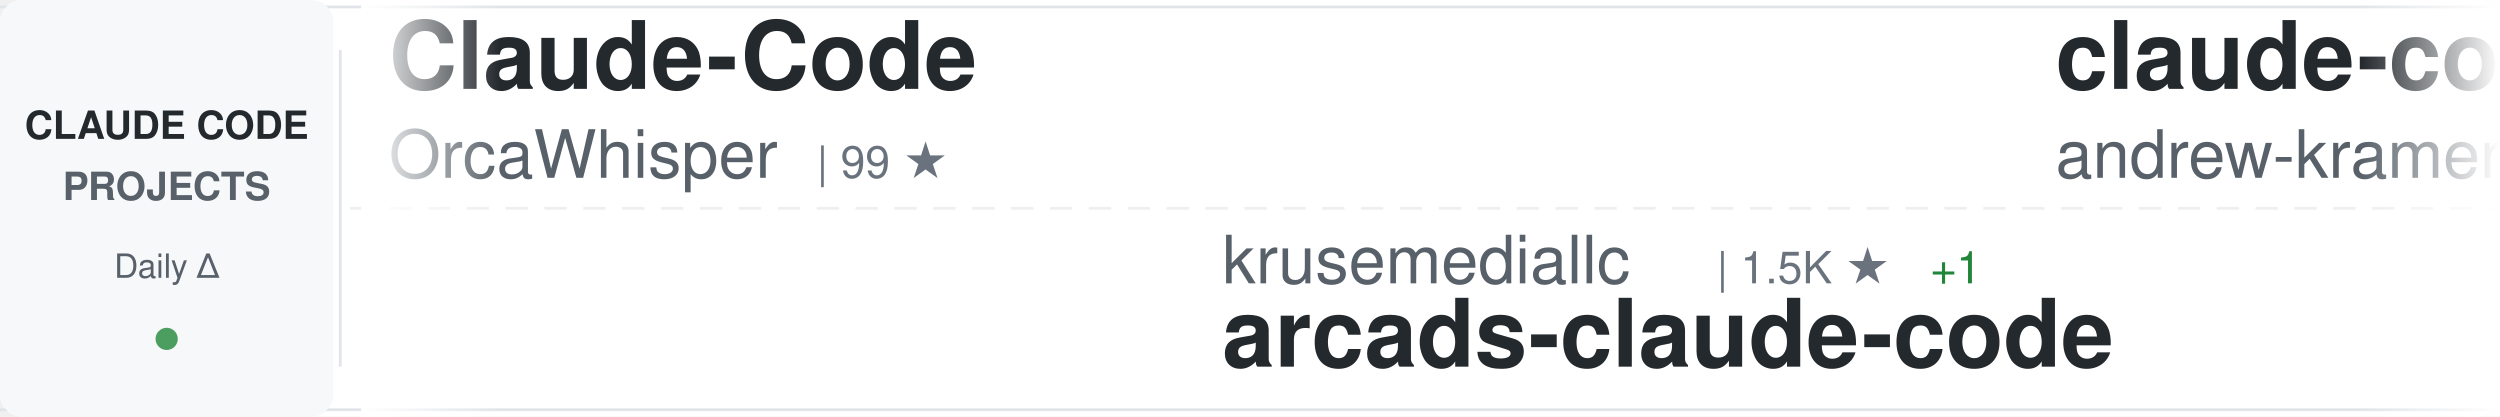
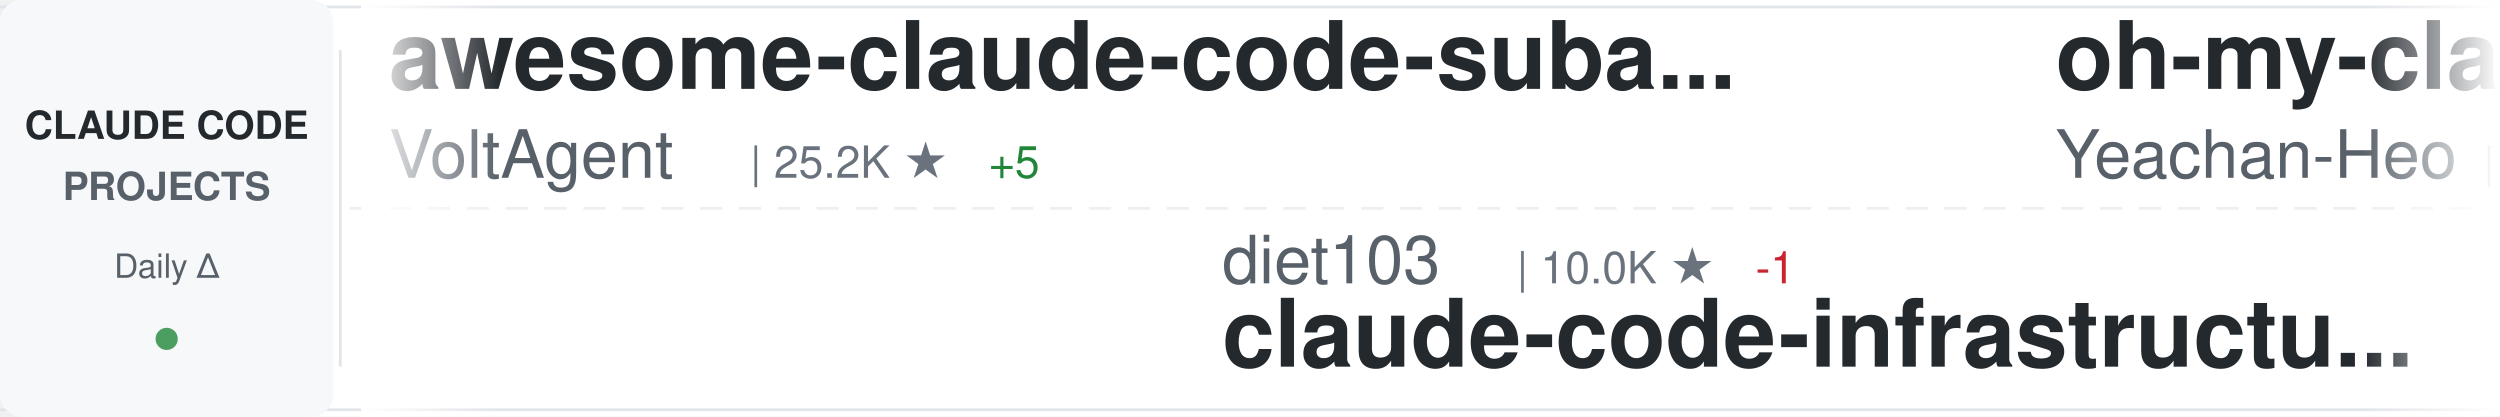
<svg xmlns="http://www.w3.org/2000/svg" width="900" height="150">
  <defs>
    <linearGradient id="awesomeLeftFade" x1="0%" y1="0%" x2="100%" y2="0%">
      <stop offset="0%" style="stop-color:#ffffff;stop-opacity:1" />
      <stop offset="100%" style="stop-color:#ffffff;stop-opacity:0" />
    </linearGradient>
    <linearGradient id="awesomeRightFade" x1="0%" y1="0%" x2="100%" y2="0%">
      <stop offset="0%" style="stop-color:#ffffff;stop-opacity:0" />
      <stop offset="100%" style="stop-color:#ffffff;stop-opacity:1" />
    </linearGradient>
  </defs>
  <rect width="900" height="150" fill="#ffffff" rx="8" />
  <rect x="0" y="2" width="900" height="1" fill="#e1e4e8" />
  <rect x="0" y="147" width="900" height="1" fill="#e1e4e8" />
  <line x1="0" y1="75" x2="900" y2="75" stroke="#e1e4e8" stroke-width="1" stroke-dasharray="8 6" opacity="0.6" />
  <rect x="0" y="0" width="120" height="150" fill="#f6f8fa" rx="8" />
  <text x="60" y="50" font-family="-apple-system, BlinkMacSystemFont, 'Segoe UI', Helvetica, Arial, sans-serif" font-size="14" font-weight="600" fill="#24292e" text-anchor="middle">CLAUDE CODE</text>
  <text x="60" y="72" font-family="-apple-system, BlinkMacSystemFont, 'Segoe UI', Helvetica, Arial, sans-serif" font-size="14" font-weight="600" fill="#586069" text-anchor="middle">PROJECTS</text>
  <text x="60" y="100" font-family="-apple-system, BlinkMacSystemFont, 'Segoe UI', Helvetica, Arial, sans-serif" font-size="12" font-weight="500" fill="#586069" text-anchor="middle">Daily Δ</text>
  <circle cx="60" cy="122" r="4" fill="#22863a" opacity="0.8" />
  <rect x="122" y="18" width="1" height="114" fill="#e1e4e8" />
  <clipPath id="awesomeTickerClip">
    <rect x="130" y="0" width="770" height="150" />
  </clipPath>
  <g clip-path="url(#awesomeTickerClip)">
    <g id="awesomeTickerItems">
      <animateTransform attributeName="transform" attributeType="XML" type="translate" from="0 0" to="-3000 0" dur="54s" repeatCount="indefinite" />
      <g transform="translate(0, 0)">
-         <text x="140" y="32" font-family="-apple-system, BlinkMacSystemFont, 'Segoe UI', Helvetica, Arial, sans-serif" font-size="34" font-weight="600" fill="#24292e">Claude-Code</text>
-         <text x="140" y="64" font-family="-apple-system, BlinkMacSystemFont, 'Segoe UI', Helvetica, Arial, sans-serif" font-size="24" font-weight="400" fill="#586069">OrcaWhisper</text>
-         <text x="294" y="64" font-family="-apple-system, BlinkMacSystemFont, 'Segoe UI', Helvetica, Arial, sans-serif" font-size="16" font-weight="500" fill="#6a737d">| 99 ★</text>
+         <text x="140" y="32" font-family="-apple-system, BlinkMacSystemFont, 'Segoe UI', Helvetica, Arial, sans-serif" font-size="34" font-weight="600" fill="#24292e">awesome-claude-code-suba...</text>
+         <text x="140" y="64" font-family="-apple-system, BlinkMacSystemFont, 'Segoe UI', Helvetica, Arial, sans-serif" font-size="24" font-weight="400" fill="#586069">VoltAgent</text>
+         <text x="270" y="64" font-family="-apple-system, BlinkMacSystemFont, 'Segoe UI', Helvetica, Arial, sans-serif" font-size="16" font-weight="500" fill="#6a737d">| 25.2K ★</text>
+         <text x="356" y="64" font-family="-apple-system, BlinkMacSystemFont, 'Segoe UI', Helvetica, Arial, sans-serif" font-size="16" font-weight="500" fill="#22863a"> +5</text>
      </g>
      <g transform="translate(300, 0)">
-         <text x="140" y="102" font-family="-apple-system, BlinkMacSystemFont, 'Segoe UI', Helvetica, Arial, sans-serif" font-size="24" font-weight="400" fill="#586069">krusemediallc</text>
-         <text x="318" y="102" font-family="-apple-system, BlinkMacSystemFont, 'Segoe UI', Helvetica, Arial, sans-serif" font-size="16" font-weight="500" fill="#6a737d">| 1.5K ★</text>
-         <text x="395" y="102" font-family="-apple-system, BlinkMacSystemFont, 'Segoe UI', Helvetica, Arial, sans-serif" font-size="16" font-weight="500" fill="#22863a"> +1</text>
-         <text x="140" y="132" font-family="-apple-system, BlinkMacSystemFont, 'Segoe UI', Helvetica, Arial, sans-serif" font-size="34" font-weight="600" fill="#24292e">arcads-claude-code</text>
+         <text x="140" y="102" font-family="-apple-system, BlinkMacSystemFont, 'Segoe UI', Helvetica, Arial, sans-serif" font-size="24" font-weight="400" fill="#586069">diet103</text>
+         <text x="246" y="102" font-family="-apple-system, BlinkMacSystemFont, 'Segoe UI', Helvetica, Arial, sans-serif" font-size="16" font-weight="500" fill="#6a737d">| 10.0K ★</text>
+         <text x="332" y="102" font-family="-apple-system, BlinkMacSystemFont, 'Segoe UI', Helvetica, Arial, sans-serif" font-size="16" font-weight="500" fill="#cb2431"> -1</text>
+         <text x="140" y="132" font-family="-apple-system, BlinkMacSystemFont, 'Segoe UI', Helvetica, Arial, sans-serif" font-size="34" font-weight="600" fill="#24292e">claude-code-infrastructu...</text>
      </g>
      <g transform="translate(600, 0)">
-         <text x="140" y="32" font-family="-apple-system, BlinkMacSystemFont, 'Segoe UI', Helvetica, Arial, sans-serif" font-size="34" font-weight="600" fill="#24292e">claude-code-source-build</text>
-         <text x="140" y="64" font-family="-apple-system, BlinkMacSystemFont, 'Segoe UI', Helvetica, Arial, sans-serif" font-size="24" font-weight="400" fill="#586069">andrew-kramer-inno</text>
-         <text x="378" y="64" font-family="-apple-system, BlinkMacSystemFont, 'Segoe UI', Helvetica, Arial, sans-serif" font-size="16" font-weight="500" fill="#6a737d">| 595 ★</text>
-         <text x="446" y="64" font-family="-apple-system, BlinkMacSystemFont, 'Segoe UI', Helvetica, Arial, sans-serif" font-size="16" font-weight="500" fill="#cb2431"> -1</text>
+         <text x="140" y="32" font-family="-apple-system, BlinkMacSystemFont, 'Segoe UI', Helvetica, Arial, sans-serif" font-size="34" font-weight="600" fill="#24292e">oh-my-claudecode</text>
+         <text x="140" y="64" font-family="-apple-system, BlinkMacSystemFont, 'Segoe UI', Helvetica, Arial, sans-serif" font-size="24" font-weight="400" fill="#586069">Yeachan-Heo</text>
+         <text x="294" y="64" font-family="-apple-system, BlinkMacSystemFont, 'Segoe UI', Helvetica, Arial, sans-serif" font-size="16" font-weight="500" fill="#6a737d">| 39.3K ★</text>
+         <text x="380" y="64" font-family="-apple-system, BlinkMacSystemFont, 'Segoe UI', Helvetica, Arial, sans-serif" font-size="16" font-weight="500" fill="#22863a"> +1</text>
      </g>
      <g transform="translate(900, 0)">
-         <text x="140" y="102" font-family="-apple-system, BlinkMacSystemFont, 'Segoe UI', Helvetica, Arial, sans-serif" font-size="24" font-weight="400" fill="#586069">anthropics</text>
-         <text x="282" y="102" font-family="-apple-system, BlinkMacSystemFont, 'Segoe UI', Helvetica, Arial, sans-serif" font-size="16" font-weight="500" fill="#6a737d">| 147.4K ★</text>
-         <text x="377" y="102" font-family="-apple-system, BlinkMacSystemFont, 'Segoe UI', Helvetica, Arial, sans-serif" font-size="16" font-weight="500" fill="#22863a"> +197</text>
+         <text x="140" y="102" font-family="-apple-system, BlinkMacSystemFont, 'Segoe UI', Helvetica, Arial, sans-serif" font-size="24" font-weight="400" fill="#586069">oboard</text>
+         <text x="234" y="102" font-family="-apple-system, BlinkMacSystemFont, 'Segoe UI', Helvetica, Arial, sans-serif" font-size="16" font-weight="500" fill="#6a737d">| 3.3K ★</text>
+         <text x="140" y="132" font-family="-apple-system, BlinkMacSystemFont, 'Segoe UI', Helvetica, Arial, sans-serif" font-size="34" font-weight="600" fill="#24292e">claude-code-rev</text>
+       </g>
+       <g transform="translate(1200, 0)">
+         <text x="140" y="32" font-family="-apple-system, BlinkMacSystemFont, 'Segoe UI', Helvetica, Arial, sans-serif" font-size="34" font-weight="600" fill="#24292e">claude-code-hub</text>
+         <text x="140" y="64" font-family="-apple-system, BlinkMacSystemFont, 'Segoe UI', Helvetica, Arial, sans-serif" font-size="24" font-weight="400" fill="#586069">ding113</text>
+         <text x="246" y="64" font-family="-apple-system, BlinkMacSystemFont, 'Segoe UI', Helvetica, Arial, sans-serif" font-size="16" font-weight="500" fill="#6a737d">| 3.4K ★</text>
+       </g>
+       <g transform="translate(1500, 0)">
+         <text x="140" y="102" font-family="-apple-system, BlinkMacSystemFont, 'Segoe UI', Helvetica, Arial, sans-serif" font-size="24" font-weight="400" fill="#586069">ochamber</text>
+         <text x="258" y="102" font-family="-apple-system, BlinkMacSystemFont, 'Segoe UI', Helvetica, Arial, sans-serif" font-size="16" font-weight="500" fill="#6a737d">| 4 ★</text>
        <text x="140" y="132" font-family="-apple-system, BlinkMacSystemFont, 'Segoe UI', Helvetica, Arial, sans-serif" font-size="34" font-weight="600" fill="#24292e">claude-code</text>
      </g>
-       <g transform="translate(1200, 0)">
-         <text x="140" y="32" font-family="-apple-system, BlinkMacSystemFont, 'Segoe UI', Helvetica, Arial, sans-serif" font-size="34" font-weight="600" fill="#24292e">claude-code-webui</text>
-         <text x="140" y="64" font-family="-apple-system, BlinkMacSystemFont, 'Segoe UI', Helvetica, Arial, sans-serif" font-size="24" font-weight="400" fill="#586069">sugyan</text>
-         <text x="234" y="64" font-family="-apple-system, BlinkMacSystemFont, 'Segoe UI', Helvetica, Arial, sans-serif" font-size="16" font-weight="500" fill="#6a737d">| 1.1K ★</text>
-       </g>
-       <g transform="translate(1500, 0)">
-         <text x="140" y="102" font-family="-apple-system, BlinkMacSystemFont, 'Segoe UI', Helvetica, Arial, sans-serif" font-size="24" font-weight="400" fill="#586069">VILA-Lab</text>
-         <text x="258" y="102" font-family="-apple-system, BlinkMacSystemFont, 'Segoe UI', Helvetica, Arial, sans-serif" font-size="16" font-weight="500" fill="#6a737d">| 2.1K ★</text>
-         <text x="335" y="102" font-family="-apple-system, BlinkMacSystemFont, 'Segoe UI', Helvetica, Arial, sans-serif" font-size="16" font-weight="500" fill="#22863a"> +1</text>
-         <text x="140" y="132" font-family="-apple-system, BlinkMacSystemFont, 'Segoe UI', Helvetica, Arial, sans-serif" font-size="34" font-weight="600" fill="#24292e">Dive-into-Claude-Code</text>
-       </g>
      <g transform="translate(1800, 0)">
-         <text x="140" y="32" font-family="-apple-system, BlinkMacSystemFont, 'Segoe UI', Helvetica, Arial, sans-serif" font-size="34" font-weight="600" fill="#24292e">claude-code-base-action</text>
-         <text x="140" y="64" font-family="-apple-system, BlinkMacSystemFont, 'Segoe UI', Helvetica, Arial, sans-serif" font-size="24" font-weight="400" fill="#586069">anthropics</text>
-         <text x="282" y="64" font-family="-apple-system, BlinkMacSystemFont, 'Segoe UI', Helvetica, Arial, sans-serif" font-size="16" font-weight="500" fill="#6a737d">| 986 ★</text>
+         <text x="140" y="32" font-family="-apple-system, BlinkMacSystemFont, 'Segoe UI', Helvetica, Arial, sans-serif" font-size="34" font-weight="600" fill="#24292e">system_prompts_leaks</text>
+         <text x="140" y="64" font-family="-apple-system, BlinkMacSystemFont, 'Segoe UI', Helvetica, Arial, sans-serif" font-size="24" font-weight="400" fill="#586069">asgeirtj</text>
+         <text x="258" y="64" font-family="-apple-system, BlinkMacSystemFont, 'Segoe UI', Helvetica, Arial, sans-serif" font-size="16" font-weight="500" fill="#6a737d">| 68.0K ★</text>
+         <text x="344" y="64" font-family="-apple-system, BlinkMacSystemFont, 'Segoe UI', Helvetica, Arial, sans-serif" font-size="16" font-weight="500" fill="#22863a"> +32</text>
      </g>
      <g transform="translate(2100, 0)">
-         <text x="140" y="102" font-family="-apple-system, BlinkMacSystemFont, 'Segoe UI', Helvetica, Arial, sans-serif" font-size="24" font-weight="400" fill="#586069">Chachamaru127</text>
-         <text x="318" y="102" font-family="-apple-system, BlinkMacSystemFont, 'Segoe UI', Helvetica, Arial, sans-serif" font-size="16" font-weight="500" fill="#6a737d">| 3.1K ★</text>
-         <text x="140" y="132" font-family="-apple-system, BlinkMacSystemFont, 'Segoe UI', Helvetica, Arial, sans-serif" font-size="34" font-weight="600" fill="#24292e">claude-code-harness</text>
+         <text x="140" y="102" font-family="-apple-system, BlinkMacSystemFont, 'Segoe UI', Helvetica, Arial, sans-serif" font-size="24" font-weight="400" fill="#586069">frankbria</text>
+         <text x="270" y="102" font-family="-apple-system, BlinkMacSystemFont, 'Segoe UI', Helvetica, Arial, sans-serif" font-size="16" font-weight="500" fill="#6a737d">| 9.6K ★</text>
+         <text x="140" y="132" font-family="-apple-system, BlinkMacSystemFont, 'Segoe UI', Helvetica, Arial, sans-serif" font-size="34" font-weight="600" fill="#24292e">ralph-claude-code</text>
      </g>
      <g transform="translate(2400, 0)">
-         <text x="140" y="32" font-family="-apple-system, BlinkMacSystemFont, 'Segoe UI', Helvetica, Arial, sans-serif" font-size="34" font-weight="600" fill="#24292e">claude-code-prompts</text>
-         <text x="140" y="64" font-family="-apple-system, BlinkMacSystemFont, 'Segoe UI', Helvetica, Arial, sans-serif" font-size="24" font-weight="400" fill="#586069">repowise-dev</text>
-         <text x="306" y="64" font-family="-apple-system, BlinkMacSystemFont, 'Segoe UI', Helvetica, Arial, sans-serif" font-size="16" font-weight="500" fill="#6a737d">| 1.2K ★</text>
+         <text x="140" y="32" font-family="-apple-system, BlinkMacSystemFont, 'Segoe UI', Helvetica, Arial, sans-serif" font-size="34" font-weight="600" fill="#24292e">claude-code-analysis</text>
+         <text x="140" y="64" font-family="-apple-system, BlinkMacSystemFont, 'Segoe UI', Helvetica, Arial, sans-serif" font-size="24" font-weight="400" fill="#586069">liuup</text>
+         <text x="222" y="64" font-family="-apple-system, BlinkMacSystemFont, 'Segoe UI', Helvetica, Arial, sans-serif" font-size="16" font-weight="500" fill="#6a737d">| 3.9K ★</text>
+         <text x="299" y="64" font-family="-apple-system, BlinkMacSystemFont, 'Segoe UI', Helvetica, Arial, sans-serif" font-size="16" font-weight="500" fill="#22863a"> +1</text>
      </g>
      <g transform="translate(2700, 0)">
-         <text x="140" y="102" font-family="-apple-system, BlinkMacSystemFont, 'Segoe UI', Helvetica, Arial, sans-serif" font-size="24" font-weight="400" fill="#586069">chauncygu</text>
-         <text x="270" y="102" font-family="-apple-system, BlinkMacSystemFont, 'Segoe UI', Helvetica, Arial, sans-serif" font-size="16" font-weight="500" fill="#6a737d">| 2.8K ★</text>
-         <text x="347" y="102" font-family="-apple-system, BlinkMacSystemFont, 'Segoe UI', Helvetica, Arial, sans-serif" font-size="16" font-weight="500" fill="#22863a"> +1</text>
-         <text x="140" y="132" font-family="-apple-system, BlinkMacSystemFont, 'Segoe UI', Helvetica, Arial, sans-serif" font-size="34" font-weight="600" fill="#24292e">collection-claude-code-s...</text>
+         <text x="140" y="102" font-family="-apple-system, BlinkMacSystemFont, 'Segoe UI', Helvetica, Arial, sans-serif" font-size="24" font-weight="400" fill="#586069">anthropics</text>
+         <text x="282" y="102" font-family="-apple-system, BlinkMacSystemFont, 'Segoe UI', Helvetica, Arial, sans-serif" font-size="16" font-weight="500" fill="#6a737d">| 177.4K ★</text>
+         <text x="377" y="102" font-family="-apple-system, BlinkMacSystemFont, 'Segoe UI', Helvetica, Arial, sans-serif" font-size="16" font-weight="500" fill="#22863a"> +32</text>
+         <text x="140" y="132" font-family="-apple-system, BlinkMacSystemFont, 'Segoe UI', Helvetica, Arial, sans-serif" font-size="34" font-weight="600" fill="#24292e">skills</text>
      </g>
      <g transform="translate(3000, 0)">
-         <text x="140" y="32" font-family="-apple-system, BlinkMacSystemFont, 'Segoe UI', Helvetica, Arial, sans-serif" font-size="34" font-weight="600" fill="#24292e">Claude-Code</text>
-         <text x="140" y="64" font-family="-apple-system, BlinkMacSystemFont, 'Segoe UI', Helvetica, Arial, sans-serif" font-size="24" font-weight="400" fill="#586069">OrcaWhisper</text>
-         <text x="294" y="64" font-family="-apple-system, BlinkMacSystemFont, 'Segoe UI', Helvetica, Arial, sans-serif" font-size="16" font-weight="500" fill="#6a737d">| 99 ★</text>
+         <text x="140" y="32" font-family="-apple-system, BlinkMacSystemFont, 'Segoe UI', Helvetica, Arial, sans-serif" font-size="34" font-weight="600" fill="#24292e">awesome-claude-code-suba...</text>
+         <text x="140" y="64" font-family="-apple-system, BlinkMacSystemFont, 'Segoe UI', Helvetica, Arial, sans-serif" font-size="24" font-weight="400" fill="#586069">VoltAgent</text>
+         <text x="270" y="64" font-family="-apple-system, BlinkMacSystemFont, 'Segoe UI', Helvetica, Arial, sans-serif" font-size="16" font-weight="500" fill="#6a737d">| 25.2K ★</text>
+         <text x="356" y="64" font-family="-apple-system, BlinkMacSystemFont, 'Segoe UI', Helvetica, Arial, sans-serif" font-size="16" font-weight="500" fill="#22863a"> +5</text>
      </g>
      <g transform="translate(3300, 0)">
-         <text x="140" y="102" font-family="-apple-system, BlinkMacSystemFont, 'Segoe UI', Helvetica, Arial, sans-serif" font-size="24" font-weight="400" fill="#586069">krusemediallc</text>
-         <text x="318" y="102" font-family="-apple-system, BlinkMacSystemFont, 'Segoe UI', Helvetica, Arial, sans-serif" font-size="16" font-weight="500" fill="#6a737d">| 1.5K ★</text>
-         <text x="395" y="102" font-family="-apple-system, BlinkMacSystemFont, 'Segoe UI', Helvetica, Arial, sans-serif" font-size="16" font-weight="500" fill="#22863a"> +1</text>
-         <text x="140" y="132" font-family="-apple-system, BlinkMacSystemFont, 'Segoe UI', Helvetica, Arial, sans-serif" font-size="34" font-weight="600" fill="#24292e">arcads-claude-code</text>
+         <text x="140" y="102" font-family="-apple-system, BlinkMacSystemFont, 'Segoe UI', Helvetica, Arial, sans-serif" font-size="24" font-weight="400" fill="#586069">diet103</text>
+         <text x="246" y="102" font-family="-apple-system, BlinkMacSystemFont, 'Segoe UI', Helvetica, Arial, sans-serif" font-size="16" font-weight="500" fill="#6a737d">| 10.0K ★</text>
+         <text x="332" y="102" font-family="-apple-system, BlinkMacSystemFont, 'Segoe UI', Helvetica, Arial, sans-serif" font-size="16" font-weight="500" fill="#cb2431"> -1</text>
+         <text x="140" y="132" font-family="-apple-system, BlinkMacSystemFont, 'Segoe UI', Helvetica, Arial, sans-serif" font-size="34" font-weight="600" fill="#24292e">claude-code-infrastructu...</text>
      </g>
      <g transform="translate(3600, 0)">
-         <text x="140" y="32" font-family="-apple-system, BlinkMacSystemFont, 'Segoe UI', Helvetica, Arial, sans-serif" font-size="34" font-weight="600" fill="#24292e">claude-code-source-build</text>
-         <text x="140" y="64" font-family="-apple-system, BlinkMacSystemFont, 'Segoe UI', Helvetica, Arial, sans-serif" font-size="24" font-weight="400" fill="#586069">andrew-kramer-inno</text>
-         <text x="378" y="64" font-family="-apple-system, BlinkMacSystemFont, 'Segoe UI', Helvetica, Arial, sans-serif" font-size="16" font-weight="500" fill="#6a737d">| 595 ★</text>
-         <text x="446" y="64" font-family="-apple-system, BlinkMacSystemFont, 'Segoe UI', Helvetica, Arial, sans-serif" font-size="16" font-weight="500" fill="#cb2431"> -1</text>
+         <text x="140" y="32" font-family="-apple-system, BlinkMacSystemFont, 'Segoe UI', Helvetica, Arial, sans-serif" font-size="34" font-weight="600" fill="#24292e">oh-my-claudecode</text>
+         <text x="140" y="64" font-family="-apple-system, BlinkMacSystemFont, 'Segoe UI', Helvetica, Arial, sans-serif" font-size="24" font-weight="400" fill="#586069">Yeachan-Heo</text>
+         <text x="294" y="64" font-family="-apple-system, BlinkMacSystemFont, 'Segoe UI', Helvetica, Arial, sans-serif" font-size="16" font-weight="500" fill="#6a737d">| 39.3K ★</text>
+         <text x="380" y="64" font-family="-apple-system, BlinkMacSystemFont, 'Segoe UI', Helvetica, Arial, sans-serif" font-size="16" font-weight="500" fill="#22863a"> +1</text>
      </g>
      <g transform="translate(3900, 0)">
-         <text x="140" y="102" font-family="-apple-system, BlinkMacSystemFont, 'Segoe UI', Helvetica, Arial, sans-serif" font-size="24" font-weight="400" fill="#586069">anthropics</text>
-         <text x="282" y="102" font-family="-apple-system, BlinkMacSystemFont, 'Segoe UI', Helvetica, Arial, sans-serif" font-size="16" font-weight="500" fill="#6a737d">| 147.4K ★</text>
-         <text x="377" y="102" font-family="-apple-system, BlinkMacSystemFont, 'Segoe UI', Helvetica, Arial, sans-serif" font-size="16" font-weight="500" fill="#22863a"> +197</text>
-         <text x="140" y="132" font-family="-apple-system, BlinkMacSystemFont, 'Segoe UI', Helvetica, Arial, sans-serif" font-size="34" font-weight="600" fill="#24292e">claude-code</text>
+         <text x="140" y="102" font-family="-apple-system, BlinkMacSystemFont, 'Segoe UI', Helvetica, Arial, sans-serif" font-size="24" font-weight="400" fill="#586069">oboard</text>
+         <text x="234" y="102" font-family="-apple-system, BlinkMacSystemFont, 'Segoe UI', Helvetica, Arial, sans-serif" font-size="16" font-weight="500" fill="#6a737d">| 3.3K ★</text>
+         <text x="140" y="132" font-family="-apple-system, BlinkMacSystemFont, 'Segoe UI', Helvetica, Arial, sans-serif" font-size="34" font-weight="600" fill="#24292e">claude-code-rev</text>
      </g>
    </g>
  </g>
  <rect x="130" y="0" width="50" height="150" fill="url(#awesomeLeftFade)" />
  <rect x="850" y="0" width="50" height="150" fill="url(#awesomeRightFade)" />
</svg>
